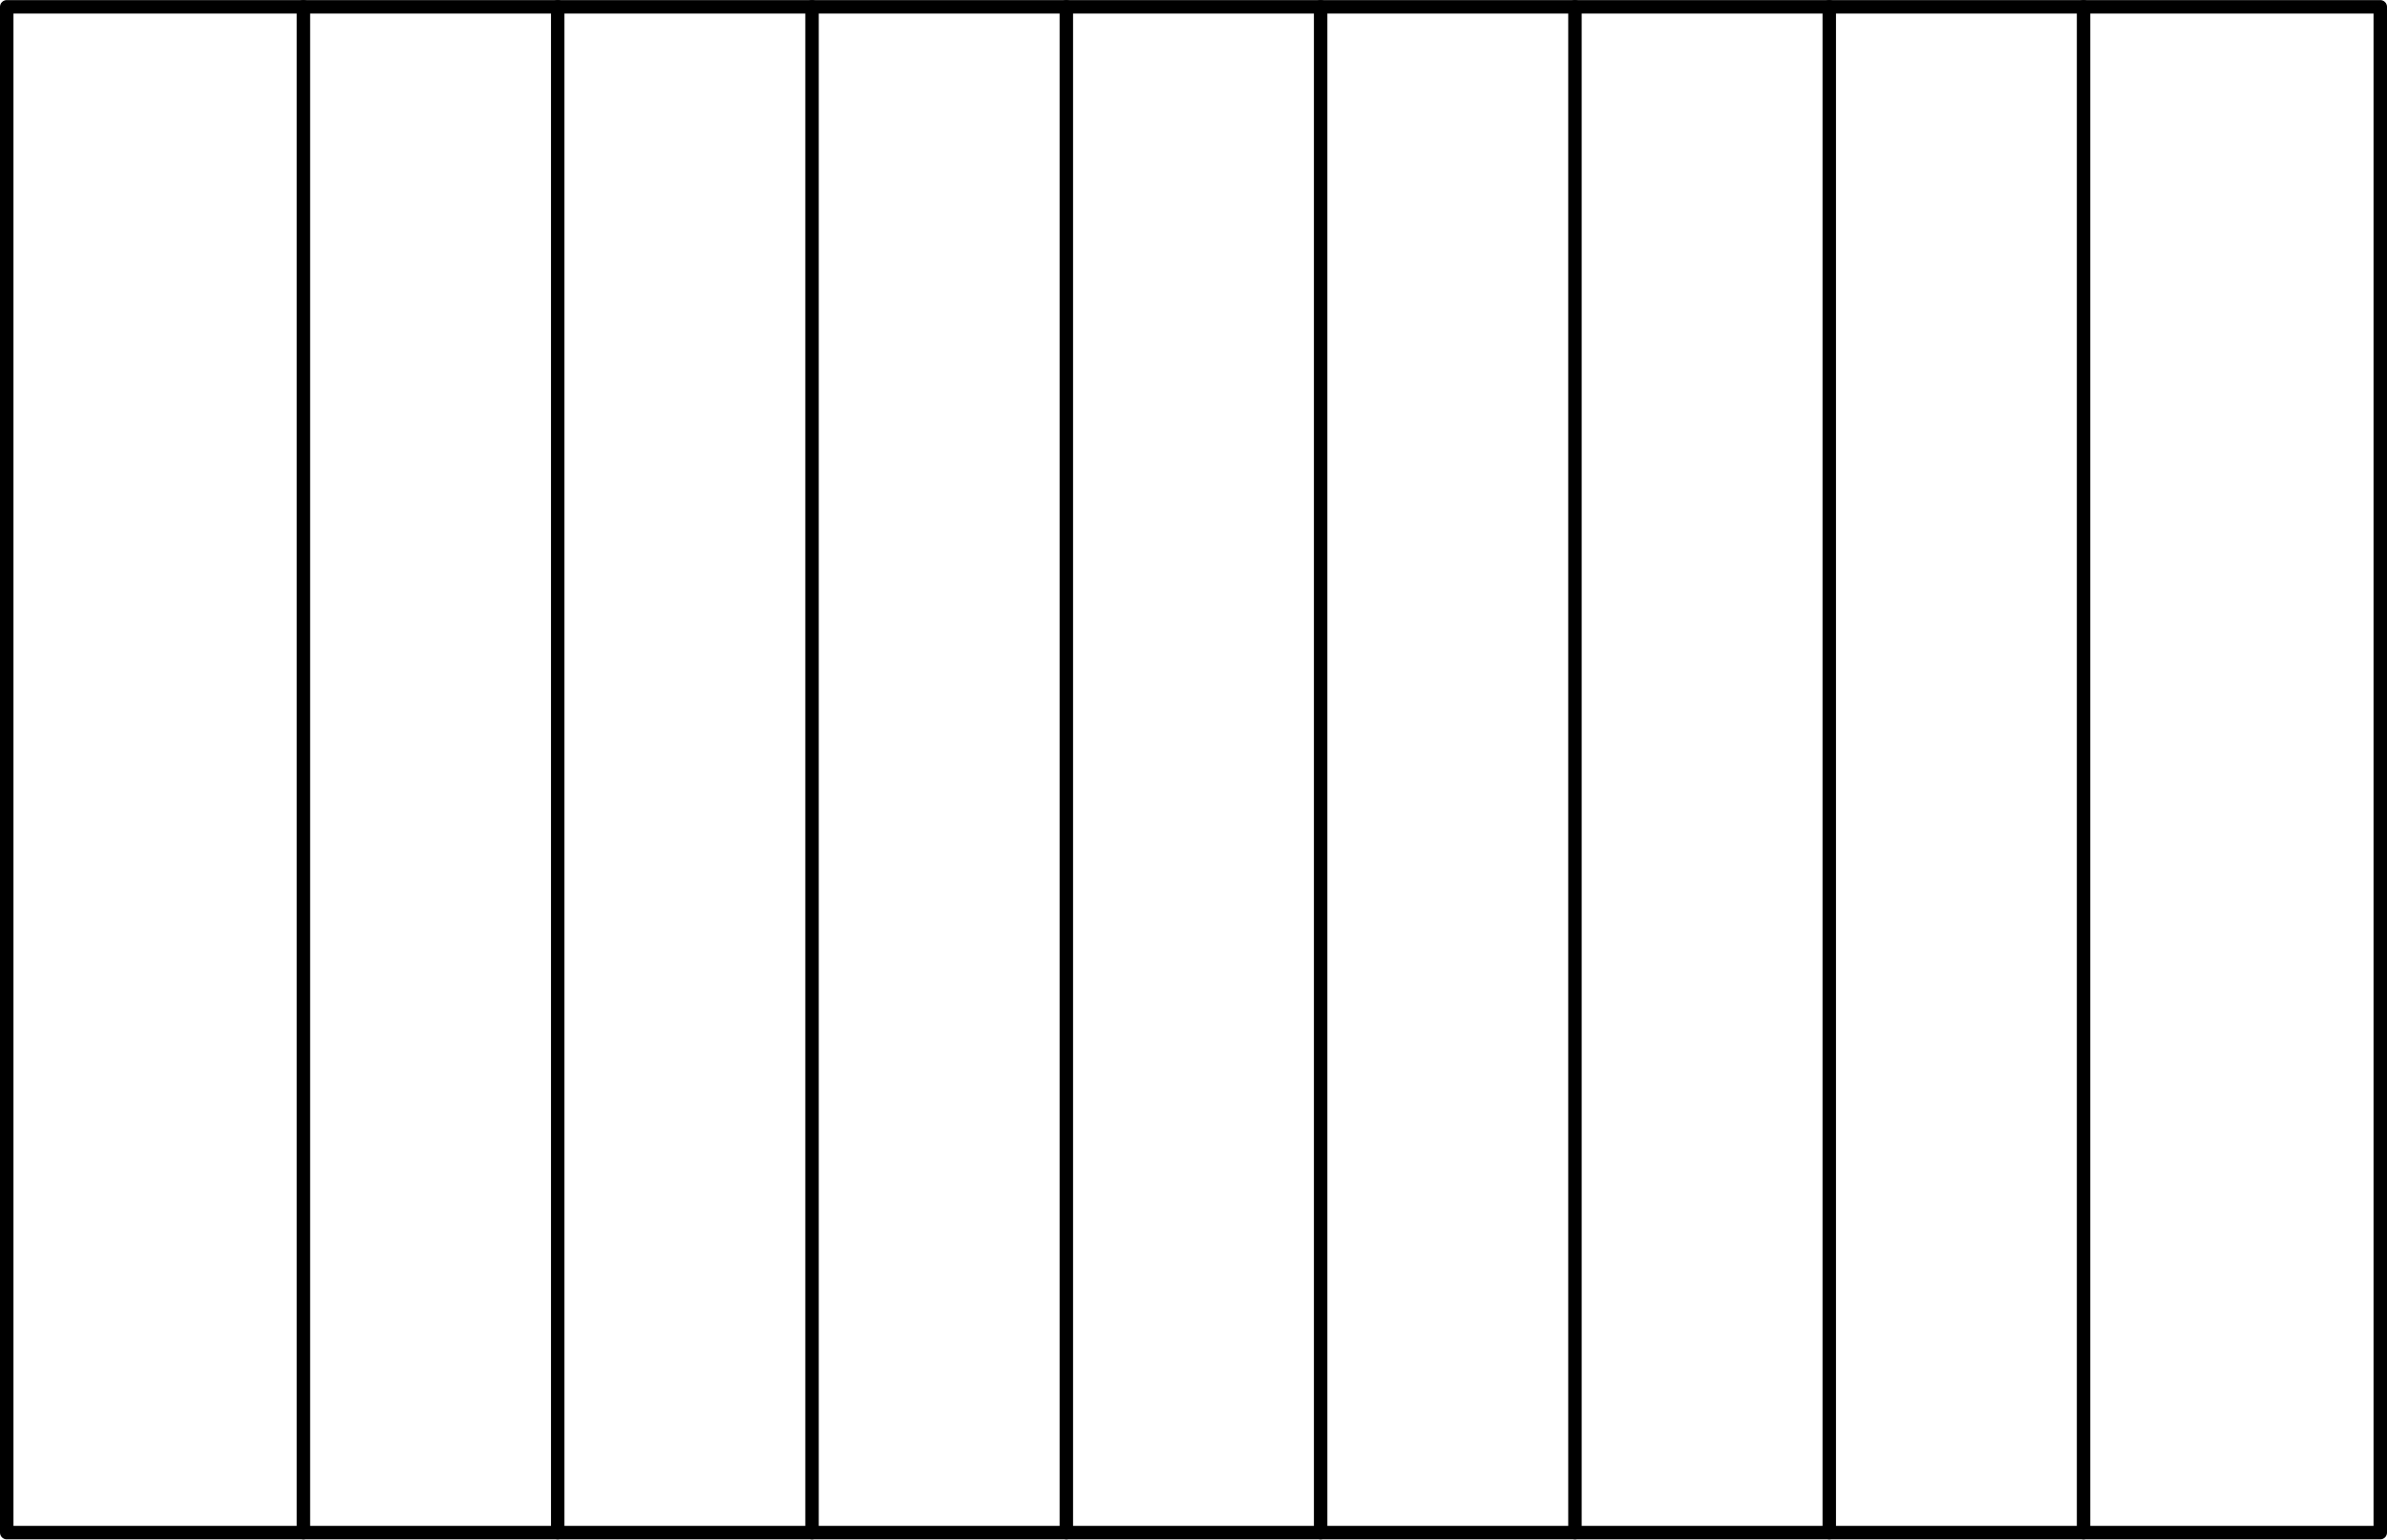
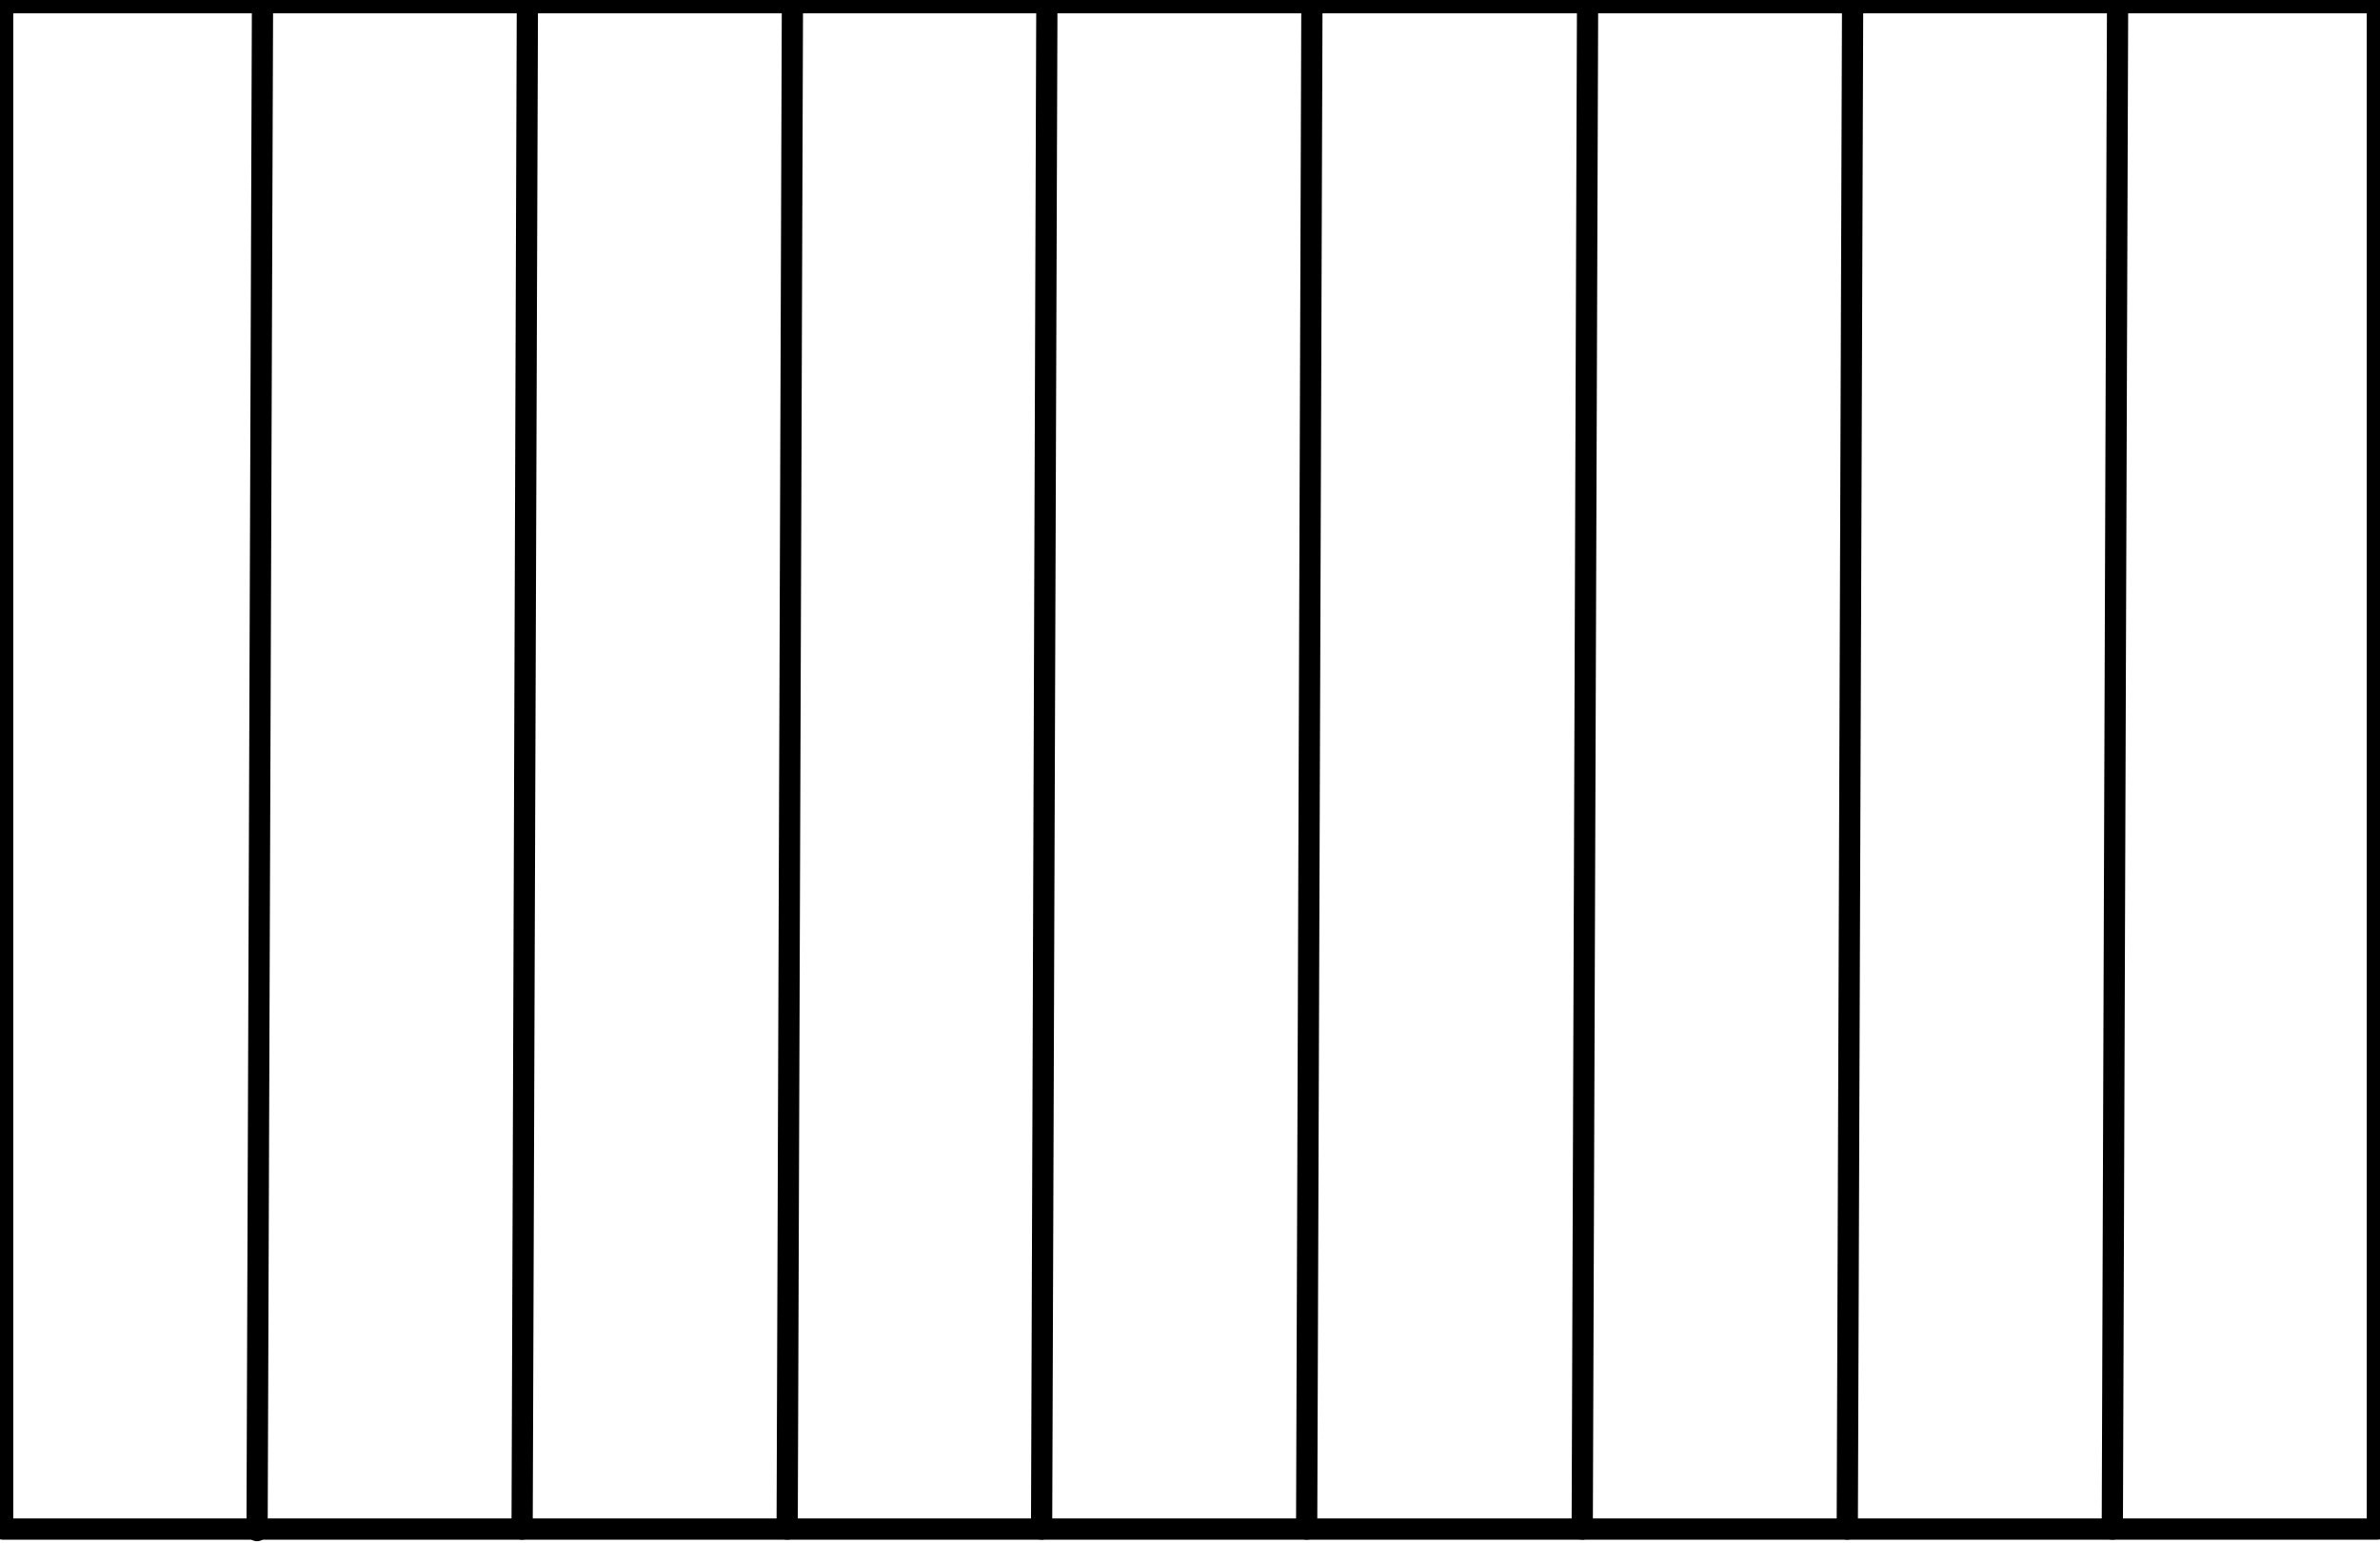
- <svg xmlns="http://www.w3.org/2000/svg" xmlns:ns1="http://schemas.microsoft.com/visio/2003/SVGExtensions/" width="5.543in" height="3.575in" viewBox="0 0 399.1 257.368" xml:space="preserve" color-interpolation-filters="sRGB" class="st3">
-   <ns1:documentProperties ns1:langID="2057" ns1:metric="true" ns1:viewMarkup="false" />
-   <style type="text/css">
- 	
- 		.st1 {fill:none;stroke:#000000;stroke-linecap:round;stroke-linejoin:round;stroke-width:2.25}
- 		.st2 {stroke:#000000;stroke-linecap:round;stroke-linejoin:round;stroke-width:2.25}
- 		.st3 {fill:none;fill-rule:evenodd;font-size:12px;overflow:visible;stroke-linecap:square;stroke-miterlimit:3}
- 	
- 	</style>
-   <g ns1:mID="0" ns1:index="1" ns1:groupContext="foregroundPage">
-     <ns1:pageProperties ns1:drawingScale="0.0393701" ns1:pageScale="0.0393701" ns1:drawingUnits="24" ns1:shadowOffsetX="8.50394" ns1:shadowOffsetY="-8.50394" />
-     <ns1:layer ns1:name="Symbol" ns1:index="0" />
-     <g id="group1419-1" transform="translate(1.125,-1.12501)" ns1:mID="1419" ns1:groupContext="group" ns1:layerMember="0">
-       <ns1:userDefs>
-         <ns1:ud ns1:nameU="SOLSH" ns1:prompt="" ns1:val="VT4({13D0FF3B-CF5B-4a46-98AB-14030248EAEF})" />
-         <ns1:ud ns1:nameU="DWGEntityType" ns1:prompt="" ns1:val="VT4(INSERT)" />
-       </ns1:userDefs>
-       <g id="shape1420-2" ns1:mID="1420" ns1:groupContext="shape" ns1:layerMember="0">
-         <ns1:userDefs>
-           <ns1:ud ns1:nameU="DWGOriginalColor" ns1:prompt="This shapes Original DWG color." ns1:val="VT4(3)" />
-           <ns1:ud ns1:nameU="DWGOriginalLayer" ns1:prompt="This shapes Original DWG layer." ns1:val="VT4(26-SYM-035-SP)" />
-         </ns1:userDefs>
-         <path d="M0 2.25 L0 257.37 L396.85 257.37 L396.85 2.25 L0 2.25 L0 2.25 Z" class="st1" />
-       </g>
-       <g id="shape1421-4" ns1:mID="1421" ns1:groupContext="shape" ns1:layerMember="0" transform="translate(306.974,2.25001) rotate(90)">
-         <ns1:userDefs>
-           <ns1:ud ns1:nameU="SOLSH" ns1:prompt="" ns1:val="VT4({13D0FF3B-CF5B-4a46-98AB-14030248EAEF})" />
-           <ns1:ud ns1:nameU="DWGEntityType" ns1:prompt="" ns1:val="VT4(LINE)" />
-           <ns1:ud ns1:nameU="DWGOriginalColor" ns1:prompt="This shapes Original DWG color." ns1:val="VT4(3)" />
-           <ns1:ud ns1:nameU="DWGOriginalLayer" ns1:prompt="This shapes Original DWG layer." ns1:val="VT4(26-SYM-035-SP)" />
-         </ns1:userDefs>
-         <path d="M0 257.37 L255.12 257.37" class="st2" />
-       </g>
-       <g id="shape1422-7" ns1:mID="1422" ns1:groupContext="shape" ns1:layerMember="0" transform="translate(349.494,2.25001) rotate(90)">
-         <ns1:userDefs>
-           <ns1:ud ns1:nameU="SOLSH" ns1:prompt="" ns1:val="VT4({13D0FF3B-CF5B-4a46-98AB-14030248EAEF})" />
-           <ns1:ud ns1:nameU="DWGEntityType" ns1:prompt="" ns1:val="VT4(LINE)" />
-           <ns1:ud ns1:nameU="DWGOriginalColor" ns1:prompt="This shapes Original DWG color." ns1:val="VT4(3)" />
-           <ns1:ud ns1:nameU="DWGOriginalLayer" ns1:prompt="This shapes Original DWG layer." ns1:val="VT4(26-SYM-035-SP)" />
-         </ns1:userDefs>
-         <path d="M0 257.37 L255.12 257.37" class="st2" />
-       </g>
-       <g id="shape1423-10" ns1:mID="1423" ns1:groupContext="shape" ns1:layerMember="0" transform="translate(392.014,2.25001) rotate(90)">
-         <ns1:userDefs>
-           <ns1:ud ns1:nameU="SOLSH" ns1:prompt="" ns1:val="VT4({13D0FF3B-CF5B-4a46-98AB-14030248EAEF})" />
-           <ns1:ud ns1:nameU="DWGEntityType" ns1:prompt="" ns1:val="VT4(LINE)" />
-           <ns1:ud ns1:nameU="DWGOriginalColor" ns1:prompt="This shapes Original DWG color." ns1:val="VT4(3)" />
-           <ns1:ud ns1:nameU="DWGOriginalLayer" ns1:prompt="This shapes Original DWG layer." ns1:val="VT4(26-SYM-035-SP)" />
-         </ns1:userDefs>
-         <path d="M0 257.37 L255.12 257.37" class="st2" />
-       </g>
-       <g id="shape1424-13" ns1:mID="1424" ns1:groupContext="shape" ns1:layerMember="0" transform="translate(434.533,2.25001) rotate(90)">
-         <ns1:userDefs>
-           <ns1:ud ns1:nameU="SOLSH" ns1:prompt="" ns1:val="VT4({13D0FF3B-CF5B-4a46-98AB-14030248EAEF})" />
-           <ns1:ud ns1:nameU="DWGEntityType" ns1:prompt="" ns1:val="VT4(LINE)" />
-           <ns1:ud ns1:nameU="DWGOriginalColor" ns1:prompt="This shapes Original DWG color." ns1:val="VT4(3)" />
-           <ns1:ud ns1:nameU="DWGOriginalLayer" ns1:prompt="This shapes Original DWG layer." ns1:val="VT4(26-SYM-035-SP)" />
-         </ns1:userDefs>
-         <path d="M0 257.37 L255.12 257.37" class="st2" />
-       </g>
-       <g id="shape1425-16" ns1:mID="1425" ns1:groupContext="shape" ns1:layerMember="0" transform="translate(477.053,2.25001) rotate(90)">
-         <ns1:userDefs>
-           <ns1:ud ns1:nameU="SOLSH" ns1:prompt="" ns1:val="VT4({13D0FF3B-CF5B-4a46-98AB-14030248EAEF})" />
-           <ns1:ud ns1:nameU="DWGEntityType" ns1:prompt="" ns1:val="VT4(LINE)" />
-           <ns1:ud ns1:nameU="DWGOriginalColor" ns1:prompt="This shapes Original DWG color." ns1:val="VT4(3)" />
-           <ns1:ud ns1:nameU="DWGOriginalLayer" ns1:prompt="This shapes Original DWG layer." ns1:val="VT4(26-SYM-035-SP)" />
-         </ns1:userDefs>
-         <path d="M0 257.37 L255.12 257.37" class="st2" />
-       </g>
-       <g id="shape1426-19" ns1:mID="1426" ns1:groupContext="shape" ns1:layerMember="0" transform="translate(519.573,2.25001) rotate(90)">
-         <ns1:userDefs>
-           <ns1:ud ns1:nameU="SOLSH" ns1:prompt="" ns1:val="VT4({13D0FF3B-CF5B-4a46-98AB-14030248EAEF})" />
-           <ns1:ud ns1:nameU="DWGEntityType" ns1:prompt="" ns1:val="VT4(LINE)" />
-           <ns1:ud ns1:nameU="DWGOriginalColor" ns1:prompt="This shapes Original DWG color." ns1:val="VT4(3)" />
-           <ns1:ud ns1:nameU="DWGOriginalLayer" ns1:prompt="This shapes Original DWG layer." ns1:val="VT4(26-SYM-035-SP)" />
-         </ns1:userDefs>
-         <path d="M0 257.37 L255.12 257.37" class="st2" />
-       </g>
-       <g id="shape1427-22" ns1:mID="1427" ns1:groupContext="shape" ns1:layerMember="0" transform="translate(562.093,2.25001) rotate(90)">
-         <ns1:userDefs>
-           <ns1:ud ns1:nameU="SOLSH" ns1:prompt="" ns1:val="VT4({13D0FF3B-CF5B-4a46-98AB-14030248EAEF})" />
-           <ns1:ud ns1:nameU="DWGEntityType" ns1:prompt="" ns1:val="VT4(LINE)" />
-           <ns1:ud ns1:nameU="DWGOriginalColor" ns1:prompt="This shapes Original DWG color." ns1:val="VT4(3)" />
-           <ns1:ud ns1:nameU="DWGOriginalLayer" ns1:prompt="This shapes Original DWG layer." ns1:val="VT4(26-SYM-035-SP)" />
-         </ns1:userDefs>
-         <path d="M0 257.37 L255.12 257.37" class="st2" />
-       </g>
-       <g id="shape1428-25" ns1:mID="1428" ns1:groupContext="shape" ns1:layerMember="0" transform="translate(604.612,2.25001) rotate(90)">
-         <ns1:userDefs>
-           <ns1:ud ns1:nameU="SOLSH" ns1:prompt="" ns1:val="VT4({13D0FF3B-CF5B-4a46-98AB-14030248EAEF})" />
-           <ns1:ud ns1:nameU="DWGEntityType" ns1:prompt="" ns1:val="VT4(LINE)" />
-           <ns1:ud ns1:nameU="DWGOriginalColor" ns1:prompt="This shapes Original DWG color." ns1:val="VT4(3)" />
-           <ns1:ud ns1:nameU="DWGOriginalLayer" ns1:prompt="This shapes Original DWG layer." ns1:val="VT4(26-SYM-035-SP)" />
-         </ns1:userDefs>
-         <path d="M0 257.37 L255.12 257.37" class="st2" />
-       </g>
+ <svg xmlns="http://www.w3.org/2000/svg" version="1.1" width="118.669mm" height="76.91mm" viewBox="-0.031 -0.031 28.034 18.169">
+   <defs vector-effect="non-scaling-stroke" />
+   <g>
+     <g id="cell-MAk1VC-pqEa6ilZfhNB5-12" layer="Symbol">
+       <path d="M24.85 17.982L24.912 0" fill="none" stroke="rgb(0, 0, 0)" stroke-miterlimit="10" pointer-events="stroke" stroke-width="0.25" stroke-linecap="round" stroke-linejoin="round" />
+     </g>
+     <g id="cell-MAk1VC-pqEa6ilZfhNB5-11" layer="Symbol">
+       <path d="M21.728 17.982L21.791 0" fill="none" stroke="rgb(0, 0, 0)" stroke-miterlimit="10" pointer-events="stroke" stroke-width="0.25" stroke-linecap="round" stroke-linejoin="round" />
+     </g>
+     <g id="cell-MAk1VC-pqEa6ilZfhNB5-10" layer="Symbol">
+       <path d="M18.606 17.982L18.669 0" fill="none" stroke="rgb(0, 0, 0)" stroke-miterlimit="10" pointer-events="stroke" stroke-width="0.25" stroke-linecap="round" stroke-linejoin="round" />
+     </g>
+     <g id="cell-MAk1VC-pqEa6ilZfhNB5-9" layer="Symbol">
+       <path d="M15.36 17.982L15.422 0" fill="none" stroke="rgb(0, 0, 0)" stroke-miterlimit="10" pointer-events="stroke" stroke-width="0.25" stroke-linecap="round" stroke-linejoin="round" />
+     </g>
+     <g id="cell-MAk1VC-pqEa6ilZfhNB5-8" layer="Symbol">
+       <path d="M12.238 17.982L12.3 0" fill="none" stroke="rgb(0, 0, 0)" stroke-miterlimit="10" pointer-events="stroke" stroke-width="0.25" stroke-linecap="round" stroke-linejoin="round" />
+     </g>
+     <g id="cell-MAk1VC-pqEa6ilZfhNB5-7" layer="Symbol">
+       <path d="M9.241 17.982L9.303 0" fill="none" stroke="rgb(0, 0, 0)" stroke-miterlimit="10" pointer-events="stroke" stroke-width="0.25" stroke-linecap="round" stroke-linejoin="round" />
+     </g>
+     <g id="cell-MAk1VC-pqEa6ilZfhNB5-6" layer="Symbol">
+       <path d="M6.119 17.982L6.181 0" fill="none" stroke="rgb(0, 0, 0)" stroke-miterlimit="10" pointer-events="stroke" stroke-width="0.25" stroke-linecap="round" stroke-linejoin="round" />
+     </g>
+     <g id="cell-MAk1VC-pqEa6ilZfhNB5-5" layer="Symbol">
+       <path d="M2.997 18L3.061-0.018" fill="none" stroke="rgb(0, 0, 0)" stroke-miterlimit="10" pointer-events="stroke" stroke-width="0.25" stroke-linecap="round" stroke-linejoin="round" />
+     </g>
+     <g id="cell-MAk1VC-pqEa6ilZfhNB5-0" layer="Symbol">
+       <path fill="none" stroke="rgb(0, 0, 0)" pointer-events="all" d="M0 0L27.972 0 27.972 17.982 0 17.982z" stroke-width="0.25" stroke-linecap="round" stroke-linejoin="round" />
    </g>
  </g>
</svg>
